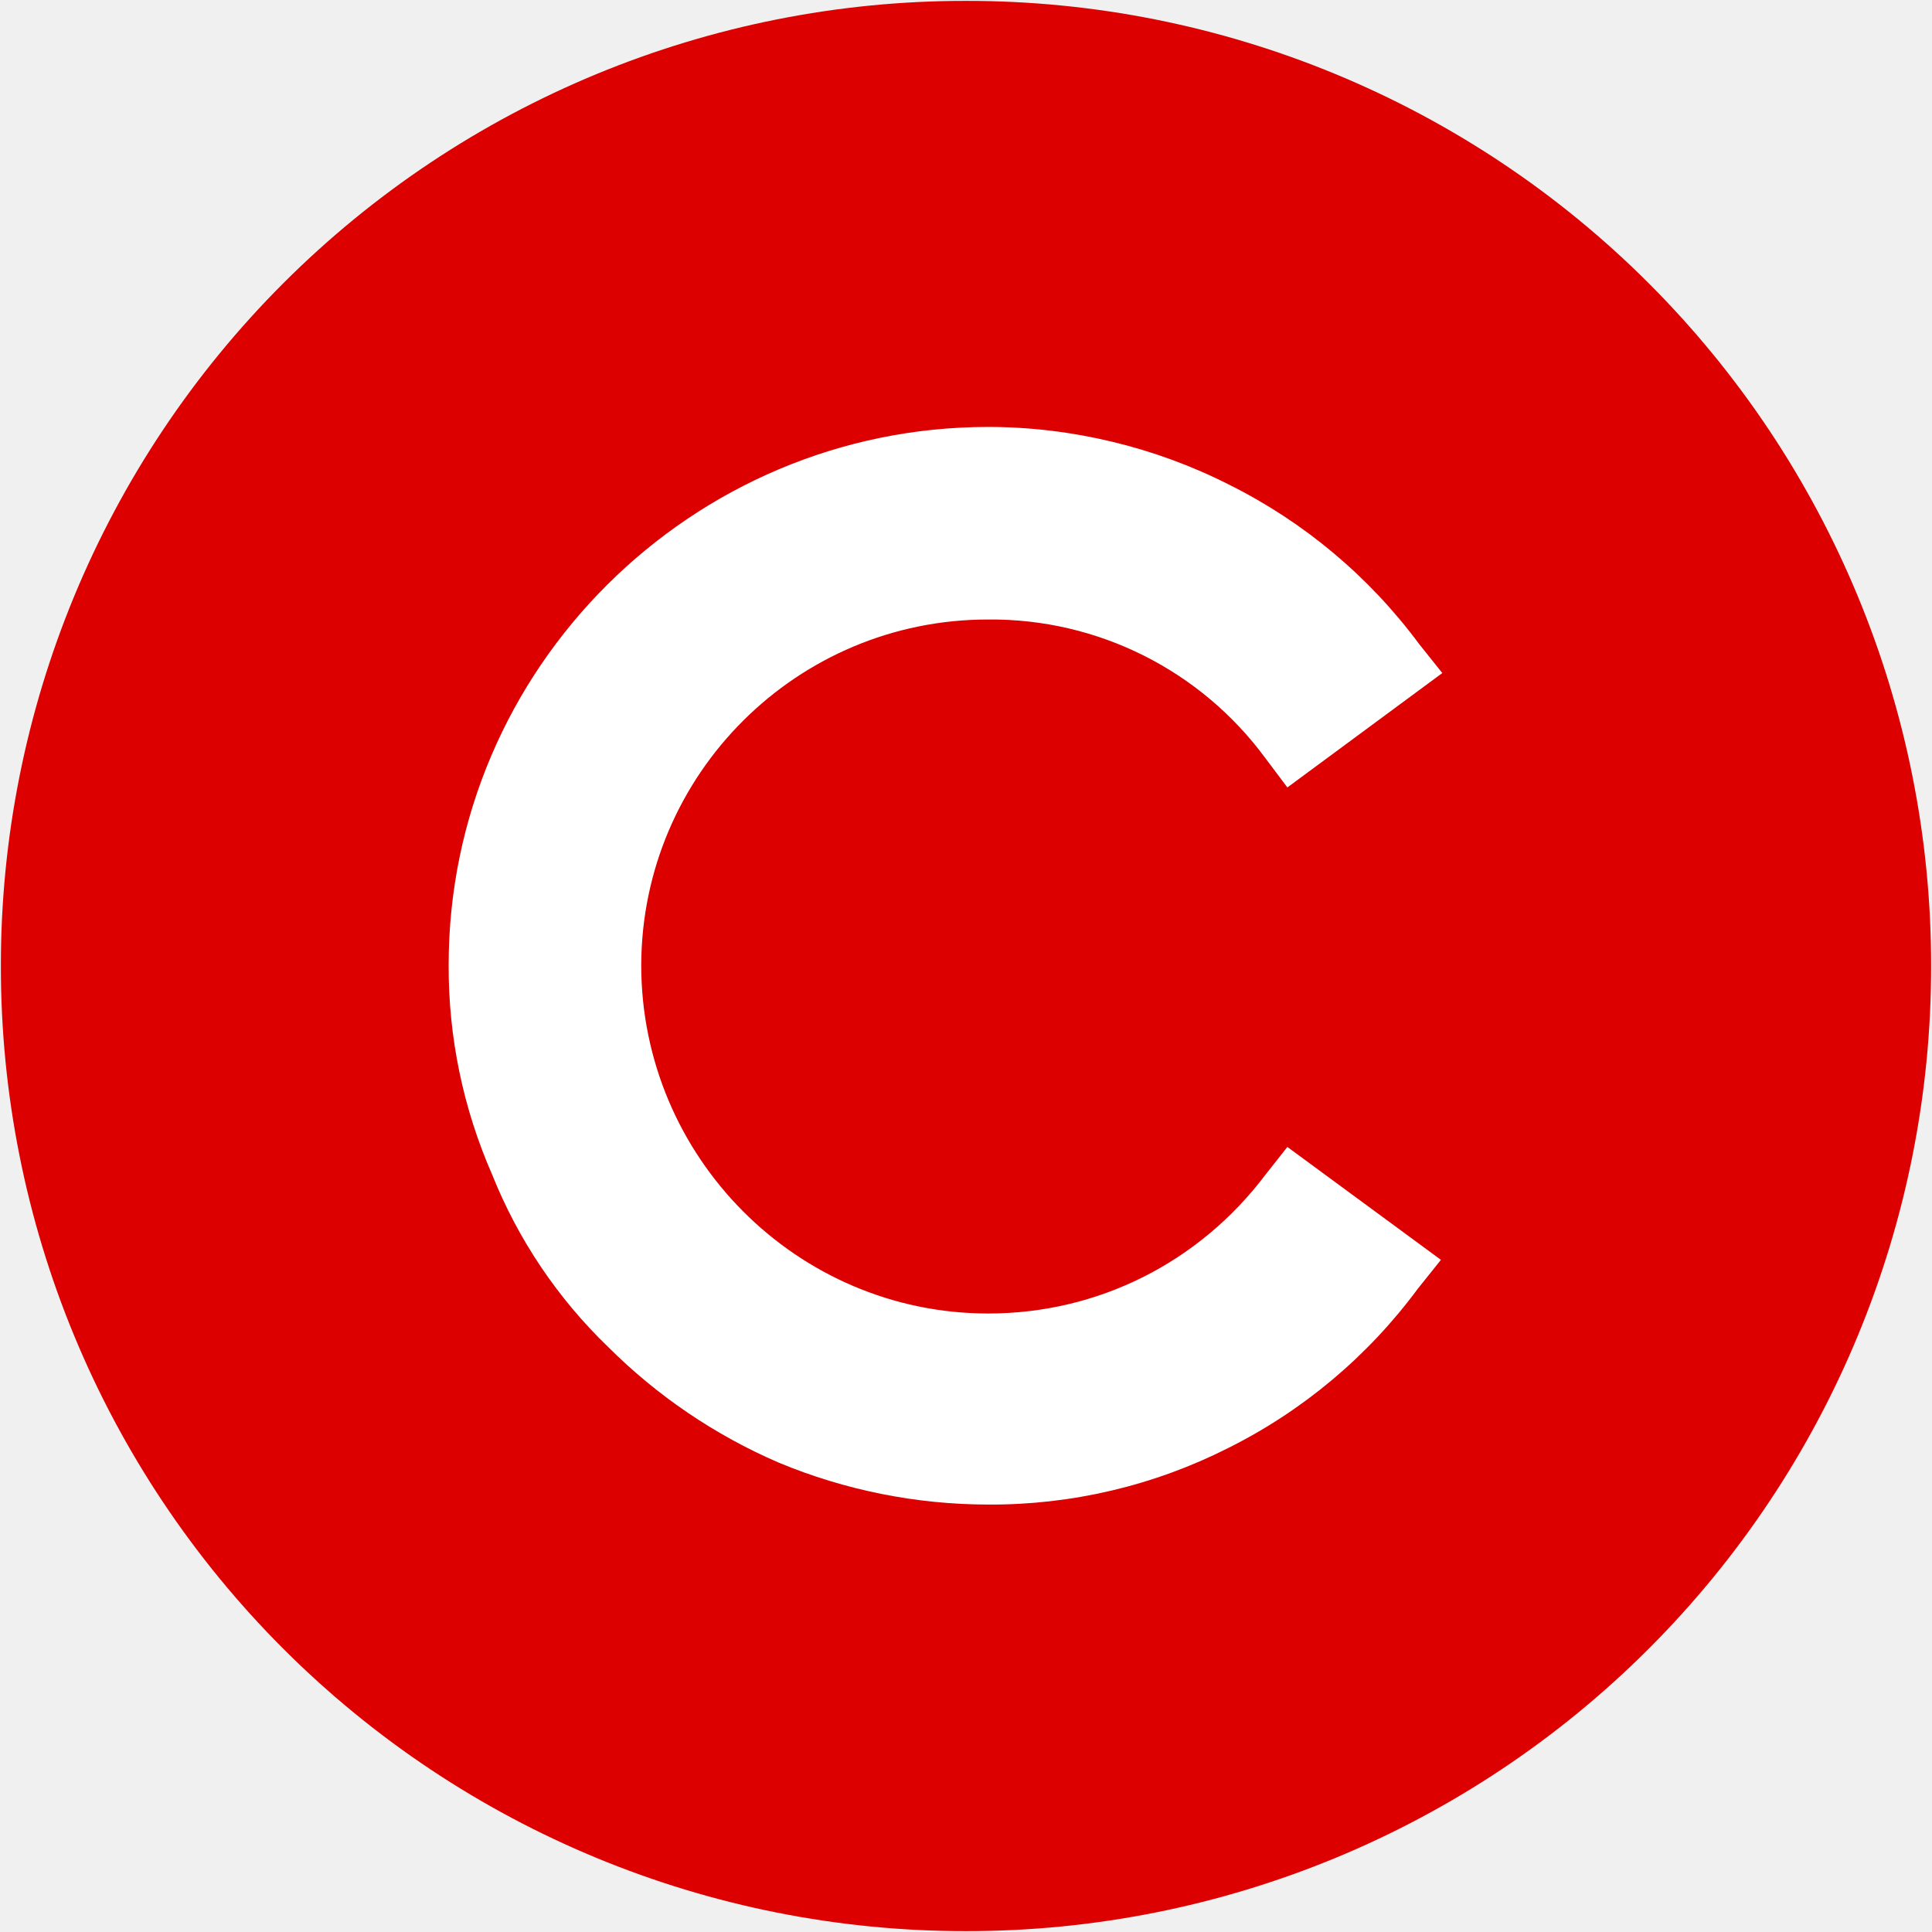
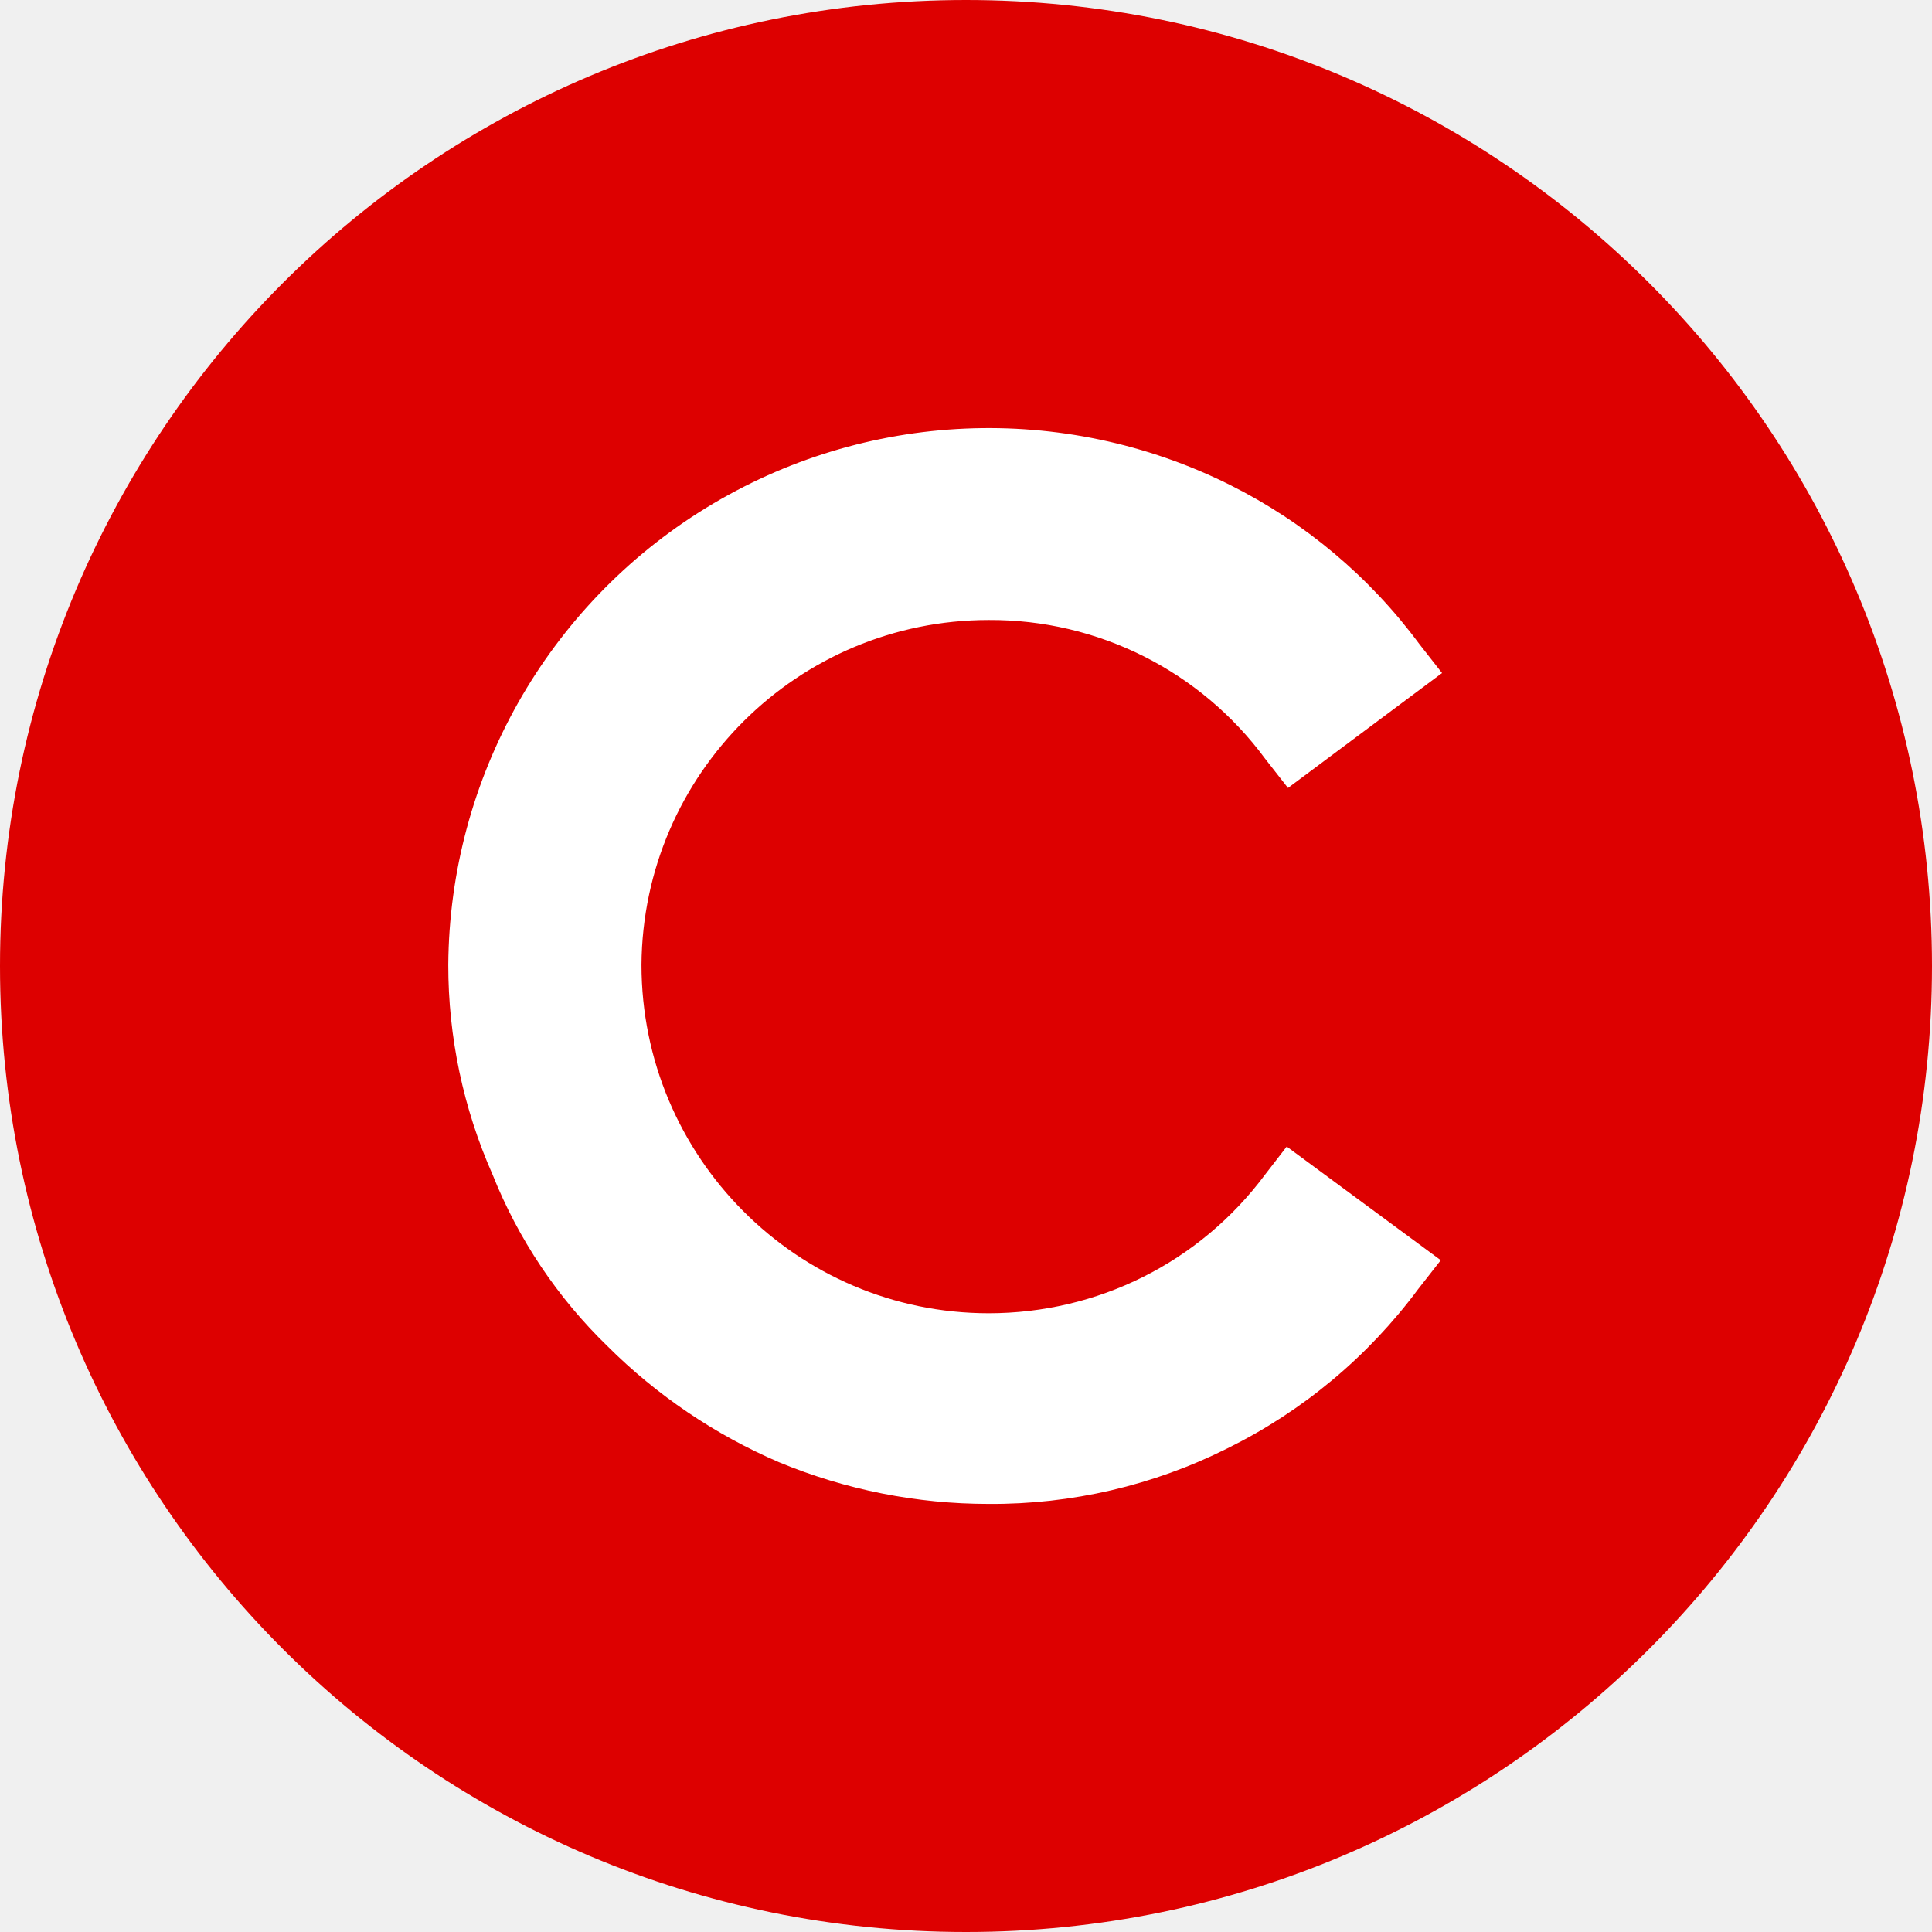
- <svg xmlns="http://www.w3.org/2000/svg" version="1.2" viewBox="0 0 1530 1530">
-   <path fill="#d00" d="M765 1529.3A763.5 763.5 0 0 1 .7 765 763.5 763.5 0 0 1 765 .7 763.5 763.5 0 0 1 1529.3 765 763.5 763.5 0 0 1 765 1529.3z" />
-   <path fill="#fff" d="M616.7 1158.3a435.7 435.7 0 0 1-135.3-91.8 391.3 391.3 0 0 1-91.7-136.4 408.8 408.8 0 0 1-34.4-165.9c0-235 192.6-426.1 427.3-426.1 66.1 0 132.6 16.1 191.1 45.9a420.3 420.3 0 0 1 150.2 126.1l18.3 22.9-122.7 90.6-17.2-22.9a269.5 269.5 0 0 0-219.7-110.1 274.6 274.6 0 0 0-274.8 273.6c0 152.1 123.4 276 274.8 276 86.7 0 167-40.2 219.7-110.1l17.2-21.8 121.6 89.4-18.4 23a419.4 419.4 0 0 1-150.2 126.1 416 416 0 0 1-189.9 44.7 433.2 433.2 0 0 1-165.9-33.2z" />
+ <svg xmlns="http://www.w3.org/2000/svg" viewBox="0 0 1530 1530">
+   <circle cx="765" cy="765" r="765" fill="#d00" />
+   <path fill="#fff" d="M617 1158a436 436 0 0 1-136-92 391 391 0 0 1-91-136 409 409 0 0 1-35-166 428 428 0 0 1 619-380 420 420 0 0 1 150 126l18 23-122 91-18-23a270 270 0 0 0-219-110 275 275 0 0 0-275 273c0 152 123 276 275 276 86 0 167-40 219-110l17-22 122 90-18 23a419 419 0 0 1-151 126 416 416 0 0 1-189 44 433 433 0 0 1-166-33z" />
</svg>
